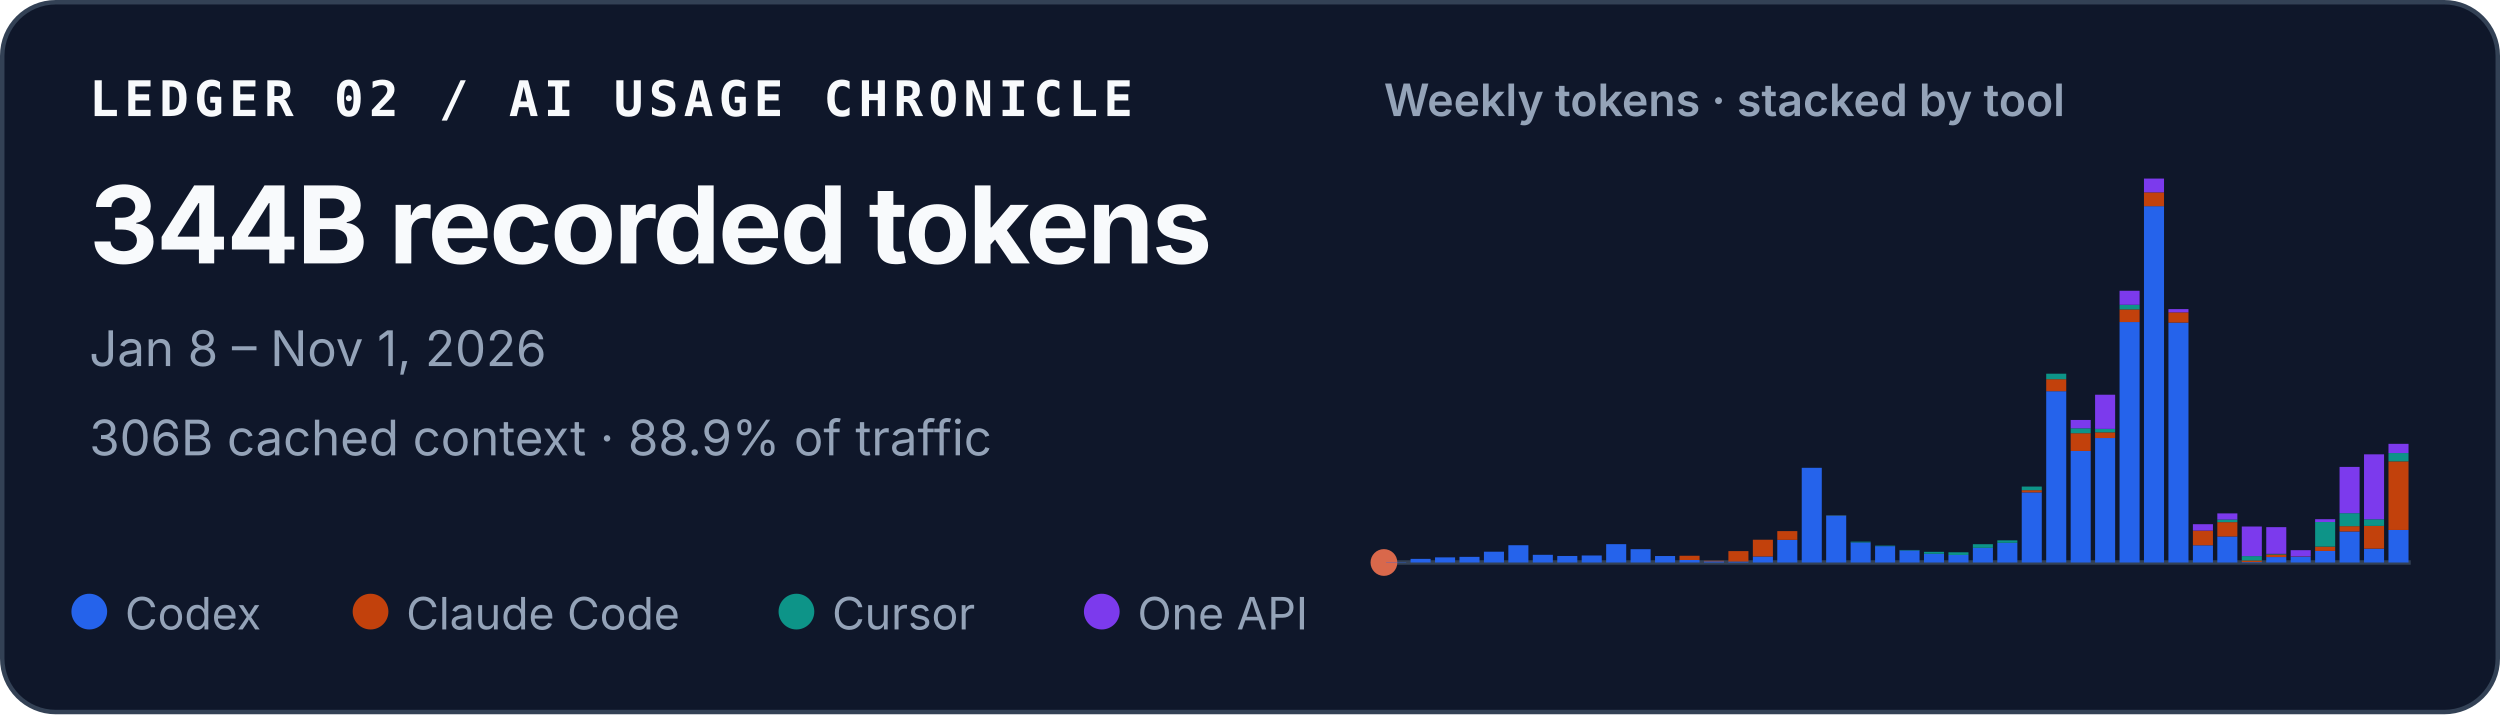
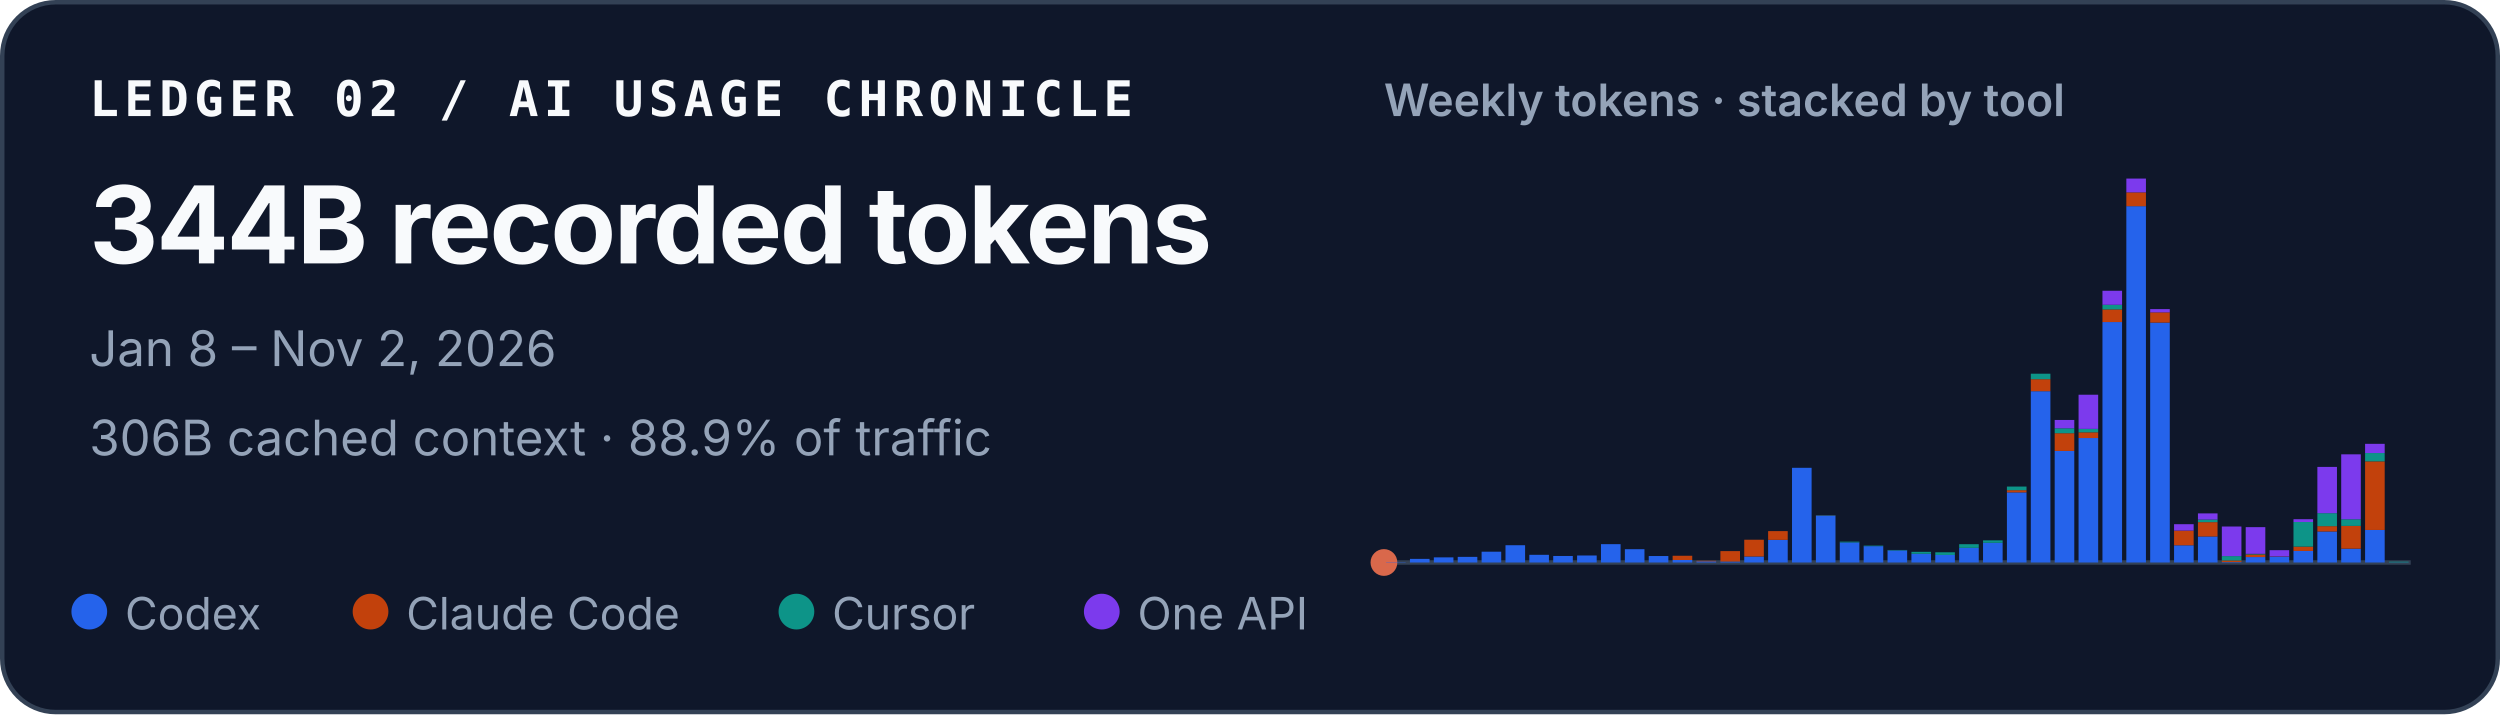
<svg xmlns="http://www.w3.org/2000/svg" width="560" height="160" viewBox="0 0 560 160" role="img" aria-labelledby="title desc">
  <style>
    text { font-family: ui-sans-serif, -apple-system, BlinkMacSystemFont, "Segoe UI", sans-serif; fill: #f8fafc; }
    .identity { font-family: ui-monospace, SFMono-Regular, Menlo, Consolas, monospace; font-size: 11px; font-weight: 700; letter-spacing: .11em; }
    .total { font-size: 24px; font-weight: 720; letter-spacing: -.02em; }
    .meta { font-size: 11px; fill: #94a3b8; }
    .chart-title { font-size: 10px; font-weight: 600; fill: #94a3b8; }
    .legend { font-size: 10px; fill: #94a3b8; }
  </style>
  <rect x=".5" y=".5" width="559" height="159" rx="12" fill="#0f172a" stroke="#334155" />
  <text x="20" y="26" class="identity">LEDGER 02 / AI USAGE CHRONICLE</text>
  <text x="20" y="59" class="total">344B recorded tokens</text>
-   <text x="20" y="82" class="meta">Jan 8 – Nov 1, 2026</text>
+   <text x="20" y="82" class="meta">Jan 8 – Nov 2, 2026</text>
  <text x="20" y="102" class="meta">306B cached context · 88.9% of traffic</text>
  <text x="310" y="26" class="chart-title">Weekly tokens · stacked by tool</text>
  <line x1="310" y1="126" x2="540" y2="126" stroke="#334155" />
  <circle cx="310" cy="126" r="3" fill="#D9684B" aria-hidden="true" />
  <g aria-label="Weekly token volume, stacked by tool">
-     <rect x="310.49" y="125.93" width="4.49" height="0.07" fill="#2563eb" />
-     <rect x="315.97" y="125.19" width="4.49" height="0.81" fill="#2563eb" />
-     <rect x="321.45" y="124.85" width="4.49" height="1.15" fill="#2563eb" />
-     <rect x="326.92" y="124.74" width="4.49" height="1.26" fill="#2563eb" />
-     <rect x="332.40" y="123.58" width="4.49" height="2.42" fill="#2563eb" />
-     <rect x="337.87" y="122.13" width="4.49" height="3.87" fill="#2563eb" />
-     <rect x="343.35" y="124.28" width="4.49" height="1.72" fill="#2563eb" />
-     <rect x="348.83" y="124.54" width="4.49" height="1.46" fill="#2563eb" />
-     <rect x="354.30" y="124.43" width="4.49" height="1.57" fill="#2563eb" />
-     <rect x="359.78" y="121.89" width="4.49" height="4.11" fill="#2563eb" />
-     <rect x="365.25" y="123.02" width="4.49" height="2.98" fill="#2563eb" />
-     <rect x="370.73" y="124.55" width="4.49" height="1.45" fill="#2563eb" />
-     <rect x="376.21" y="125.44" width="4.49" height="0.56" fill="#2563eb" />
-     <rect x="376.21" y="124.49" width="4.49" height="0.95" fill="#c2410c" />
-     <rect x="381.68" y="125.74" width="4.49" height="0.26" fill="#2563eb" />
-     <rect x="381.68" y="125.61" width="4.49" height="0.13" fill="#c2410c" />
-     <rect x="387.16" y="125.78" width="4.49" height="0.22" fill="#2563eb" />
-     <rect x="387.16" y="123.45" width="4.49" height="2.33" fill="#c2410c" />
-     <rect x="392.64" y="124.66" width="4.49" height="1.34" fill="#2563eb" />
-     <rect x="392.64" y="120.90" width="4.49" height="3.75" fill="#c2410c" />
-     <rect x="398.11" y="120.93" width="4.49" height="5.07" fill="#2563eb" />
-     <rect x="398.11" y="118.97" width="4.49" height="1.96" fill="#c2410c" />
-     <rect x="403.59" y="104.79" width="4.49" height="21.21" fill="#2563eb" />
-     <rect x="409.06" y="115.49" width="4.49" height="10.51" fill="#2563eb" />
-     <rect x="409.06" y="115.47" width="4.49" height="0.03" fill="#c2410c" />
-     <rect x="409.06" y="115.41" width="4.49" height="0.05" fill="#0d9488" />
-     <rect x="414.54" y="121.50" width="4.49" height="4.50" fill="#2563eb" />
-     <rect x="414.54" y="121.33" width="4.49" height="0.17" fill="#0d9488" />
-     <rect x="420.02" y="122.34" width="4.49" height="3.66" fill="#2563eb" />
-     <rect x="420.02" y="122.22" width="4.49" height="0.12" fill="#0d9488" />
-     <rect x="425.49" y="123.29" width="4.49" height="2.71" fill="#2563eb" />
-     <rect x="425.49" y="123.19" width="4.49" height="0.10" fill="#0d9488" />
-     <rect x="430.97" y="124.05" width="4.49" height="1.95" fill="#2563eb" />
-     <rect x="430.97" y="123.61" width="4.49" height="0.44" fill="#0d9488" />
-     <rect x="436.45" y="124.31" width="4.49" height="1.69" fill="#2563eb" />
-     <rect x="436.45" y="124.31" width="4.49" height="0.00" fill="#c2410c" />
-     <rect x="436.45" y="123.71" width="4.49" height="0.60" fill="#0d9488" />
-     <rect x="441.92" y="122.72" width="4.49" height="3.28" fill="#2563eb" />
-     <rect x="441.92" y="121.90" width="4.49" height="0.82" fill="#0d9488" />
-     <rect x="447.40" y="121.59" width="4.49" height="4.41" fill="#2563eb" />
-     <rect x="447.40" y="121.04" width="4.49" height="0.55" fill="#0d9488" />
-     <rect x="452.87" y="110.29" width="4.49" height="15.71" fill="#2563eb" />
-     <rect x="452.87" y="109.80" width="4.49" height="0.49" fill="#c2410c" />
-     <rect x="452.87" y="108.99" width="4.49" height="0.81" fill="#0d9488" />
-     <rect x="452.87" y="108.99" width="4.49" height="0.00" fill="#7c3aed" />
-     <rect x="458.35" y="87.63" width="4.49" height="38.37" fill="#2563eb" />
-     <rect x="458.35" y="84.94" width="4.49" height="2.69" fill="#c2410c" />
-     <rect x="458.35" y="83.71" width="4.49" height="1.23" fill="#0d9488" />
-     <rect x="463.83" y="101.02" width="4.49" height="24.98" fill="#2563eb" />
-     <rect x="463.83" y="97.04" width="4.49" height="3.97" fill="#c2410c" />
-     <rect x="463.83" y="95.94" width="4.49" height="1.10" fill="#0d9488" />
-     <rect x="463.83" y="94.07" width="4.49" height="1.87" fill="#7c3aed" />
-     <rect x="469.30" y="98.12" width="4.49" height="27.88" fill="#2563eb" />
-     <rect x="469.30" y="96.84" width="4.49" height="1.28" fill="#c2410c" />
-     <rect x="469.30" y="96.07" width="4.49" height="0.77" fill="#0d9488" />
-     <rect x="469.30" y="88.42" width="4.49" height="7.65" fill="#7c3aed" />
-     <rect x="474.78" y="72.14" width="4.49" height="53.86" fill="#2563eb" />
-     <rect x="474.78" y="69.30" width="4.49" height="2.84" fill="#c2410c" />
-     <rect x="474.78" y="68.27" width="4.49" height="1.04" fill="#0d9488" />
-     <rect x="474.78" y="65.13" width="4.49" height="3.14" fill="#7c3aed" />
-     <rect x="480.25" y="46.18" width="4.49" height="79.82" fill="#2563eb" />
-     <rect x="480.25" y="43.09" width="4.49" height="3.10" fill="#c2410c" />
-     <rect x="480.25" y="40.00" width="4.49" height="3.09" fill="#7c3aed" />
-     <rect x="485.73" y="72.26" width="4.49" height="53.74" fill="#2563eb" />
-     <rect x="485.73" y="69.96" width="4.49" height="2.30" fill="#c2410c" />
-     <rect x="485.73" y="69.24" width="4.49" height="0.73" fill="#7c3aed" />
-     <rect x="491.21" y="122.15" width="4.49" height="3.85" fill="#2563eb" />
-     <rect x="491.21" y="118.85" width="4.49" height="3.29" fill="#c2410c" />
-     <rect x="491.21" y="117.42" width="4.49" height="1.43" fill="#7c3aed" />
-     <rect x="496.68" y="120.17" width="4.49" height="5.83" fill="#2563eb" />
-     <rect x="496.68" y="116.96" width="4.49" height="3.21" fill="#c2410c" />
-     <rect x="496.68" y="116.37" width="4.49" height="0.59" fill="#0d9488" />
-     <rect x="496.68" y="115.00" width="4.49" height="1.38" fill="#7c3aed" />
-     <rect x="502.16" y="125.90" width="4.49" height="0.10" fill="#2563eb" />
-     <rect x="502.16" y="125.54" width="4.49" height="0.36" fill="#c2410c" />
-     <rect x="502.16" y="124.57" width="4.49" height="0.97" fill="#0d9488" />
-     <rect x="502.16" y="117.94" width="4.49" height="6.63" fill="#7c3aed" />
-     <rect x="507.64" y="124.78" width="4.49" height="1.22" fill="#2563eb" />
-     <rect x="507.64" y="124.20" width="4.49" height="0.58" fill="#c2410c" />
-     <rect x="507.64" y="124.06" width="4.49" height="0.14" fill="#0d9488" />
-     <rect x="507.64" y="118.08" width="4.49" height="5.98" fill="#7c3aed" />
-     <rect x="513.11" y="124.70" width="4.49" height="1.30" fill="#2563eb" />
-     <rect x="513.11" y="124.64" width="4.49" height="0.06" fill="#c2410c" />
-     <rect x="513.11" y="123.24" width="4.49" height="1.40" fill="#7c3aed" />
-     <rect x="518.59" y="123.41" width="4.49" height="2.59" fill="#2563eb" />
-     <rect x="518.59" y="122.44" width="4.49" height="0.97" fill="#c2410c" />
-     <rect x="518.59" y="116.93" width="4.49" height="5.51" fill="#0d9488" />
-     <rect x="518.59" y="116.30" width="4.49" height="0.63" fill="#7c3aed" />
-     <rect x="524.06" y="119.05" width="4.49" height="6.95" fill="#2563eb" />
-     <rect x="524.06" y="117.86" width="4.49" height="1.19" fill="#c2410c" />
-     <rect x="524.06" y="114.95" width="4.49" height="2.91" fill="#0d9488" />
-     <rect x="524.06" y="104.59" width="4.49" height="10.36" fill="#7c3aed" />
-     <rect x="529.54" y="122.91" width="4.49" height="3.09" fill="#2563eb" />
-     <rect x="529.54" y="117.80" width="4.49" height="5.10" fill="#c2410c" />
-     <rect x="529.54" y="116.32" width="4.49" height="1.48" fill="#0d9488" />
-     <rect x="529.54" y="101.77" width="4.49" height="14.55" fill="#7c3aed" />
-     <rect x="535.02" y="118.71" width="4.49" height="7.29" fill="#2563eb" />
-     <rect x="535.02" y="103.34" width="4.49" height="15.37" fill="#c2410c" />
-     <rect x="535.02" y="101.48" width="4.49" height="1.86" fill="#0d9488" />
-     <rect x="535.02" y="99.42" width="4.49" height="2.06" fill="#7c3aed" />
+     <rect x="310.48" y="125.93" width="4.39" height="0.07" fill="#2563eb" />
+     <rect x="315.83" y="125.19" width="4.39" height="0.81" fill="#2563eb" />
+     <rect x="321.18" y="124.85" width="4.39" height="1.15" fill="#2563eb" />
+     <rect x="326.53" y="124.74" width="4.39" height="1.26" fill="#2563eb" />
+     <rect x="331.88" y="123.58" width="4.39" height="2.42" fill="#2563eb" />
+     <rect x="337.23" y="122.13" width="4.39" height="3.87" fill="#2563eb" />
+     <rect x="342.57" y="124.28" width="4.39" height="1.72" fill="#2563eb" />
+     <rect x="347.92" y="124.54" width="4.39" height="1.46" fill="#2563eb" />
+     <rect x="353.27" y="124.43" width="4.39" height="1.57" fill="#2563eb" />
+     <rect x="358.62" y="121.89" width="4.39" height="4.11" fill="#2563eb" />
+     <rect x="363.97" y="123.02" width="4.39" height="2.98" fill="#2563eb" />
+     <rect x="369.32" y="124.55" width="4.39" height="1.45" fill="#2563eb" />
+     <rect x="374.67" y="125.44" width="4.39" height="0.56" fill="#2563eb" />
+     <rect x="374.67" y="124.49" width="4.39" height="0.95" fill="#c2410c" />
+     <rect x="380.02" y="125.74" width="4.39" height="0.26" fill="#2563eb" />
+     <rect x="380.02" y="125.61" width="4.39" height="0.13" fill="#c2410c" />
+     <rect x="385.37" y="125.78" width="4.39" height="0.22" fill="#2563eb" />
+     <rect x="385.37" y="123.45" width="4.39" height="2.33" fill="#c2410c" />
+     <rect x="390.71" y="124.66" width="4.39" height="1.34" fill="#2563eb" />
+     <rect x="390.71" y="120.90" width="4.39" height="3.75" fill="#c2410c" />
+     <rect x="396.06" y="120.93" width="4.39" height="5.07" fill="#2563eb" />
+     <rect x="396.06" y="118.97" width="4.39" height="1.96" fill="#c2410c" />
+     <rect x="401.41" y="104.79" width="4.39" height="21.21" fill="#2563eb" />
+     <rect x="406.76" y="115.49" width="4.39" height="10.51" fill="#2563eb" />
+     <rect x="406.76" y="115.47" width="4.39" height="0.03" fill="#c2410c" />
+     <rect x="406.76" y="115.41" width="4.39" height="0.05" fill="#0d9488" />
+     <rect x="412.11" y="121.50" width="4.39" height="4.50" fill="#2563eb" />
+     <rect x="412.11" y="121.33" width="4.39" height="0.17" fill="#0d9488" />
+     <rect x="417.46" y="122.34" width="4.39" height="3.66" fill="#2563eb" />
+     <rect x="417.46" y="122.22" width="4.39" height="0.12" fill="#0d9488" />
+     <rect x="422.81" y="123.29" width="4.39" height="2.71" fill="#2563eb" />
+     <rect x="422.81" y="123.19" width="4.39" height="0.10" fill="#0d9488" />
+     <rect x="428.16" y="124.05" width="4.39" height="1.95" fill="#2563eb" />
+     <rect x="428.16" y="123.61" width="4.39" height="0.44" fill="#0d9488" />
+     <rect x="433.50" y="124.31" width="4.39" height="1.69" fill="#2563eb" />
+     <rect x="433.50" y="124.31" width="4.39" height="0.00" fill="#c2410c" />
+     <rect x="433.50" y="123.71" width="4.39" height="0.60" fill="#0d9488" />
+     <rect x="438.85" y="122.72" width="4.39" height="3.28" fill="#2563eb" />
+     <rect x="438.85" y="121.90" width="4.39" height="0.82" fill="#0d9488" />
+     <rect x="444.20" y="121.59" width="4.39" height="4.41" fill="#2563eb" />
+     <rect x="444.20" y="121.04" width="4.39" height="0.55" fill="#0d9488" />
+     <rect x="449.55" y="110.29" width="4.39" height="15.71" fill="#2563eb" />
+     <rect x="449.55" y="109.80" width="4.39" height="0.49" fill="#c2410c" />
+     <rect x="449.55" y="108.99" width="4.39" height="0.81" fill="#0d9488" />
+     <rect x="449.55" y="108.99" width="4.39" height="0.00" fill="#7c3aed" />
+     <rect x="454.90" y="87.63" width="4.39" height="38.37" fill="#2563eb" />
+     <rect x="454.90" y="84.94" width="4.39" height="2.69" fill="#c2410c" />
+     <rect x="454.90" y="83.71" width="4.39" height="1.23" fill="#0d9488" />
+     <rect x="460.25" y="101.02" width="4.39" height="24.98" fill="#2563eb" />
+     <rect x="460.25" y="97.04" width="4.39" height="3.97" fill="#c2410c" />
+     <rect x="460.25" y="95.94" width="4.39" height="1.10" fill="#0d9488" />
+     <rect x="460.25" y="94.07" width="4.39" height="1.87" fill="#7c3aed" />
+     <rect x="465.60" y="98.12" width="4.39" height="27.88" fill="#2563eb" />
+     <rect x="465.60" y="96.84" width="4.39" height="1.28" fill="#c2410c" />
+     <rect x="465.60" y="96.07" width="4.39" height="0.77" fill="#0d9488" />
+     <rect x="465.60" y="88.42" width="4.39" height="7.65" fill="#7c3aed" />
+     <rect x="470.95" y="72.14" width="4.39" height="53.86" fill="#2563eb" />
+     <rect x="470.95" y="69.30" width="4.39" height="2.84" fill="#c2410c" />
+     <rect x="470.95" y="68.27" width="4.39" height="1.04" fill="#0d9488" />
+     <rect x="470.95" y="65.13" width="4.39" height="3.14" fill="#7c3aed" />
+     <rect x="476.30" y="46.18" width="4.39" height="79.82" fill="#2563eb" />
+     <rect x="476.30" y="43.09" width="4.39" height="3.10" fill="#c2410c" />
+     <rect x="476.30" y="40.00" width="4.39" height="3.09" fill="#7c3aed" />
+     <rect x="481.64" y="72.26" width="4.39" height="53.74" fill="#2563eb" />
+     <rect x="481.64" y="69.96" width="4.39" height="2.30" fill="#c2410c" />
+     <rect x="481.64" y="69.24" width="4.39" height="0.73" fill="#7c3aed" />
+     <rect x="486.99" y="122.15" width="4.39" height="3.85" fill="#2563eb" />
+     <rect x="486.99" y="118.85" width="4.39" height="3.29" fill="#c2410c" />
+     <rect x="486.99" y="117.42" width="4.39" height="1.43" fill="#7c3aed" />
+     <rect x="492.34" y="120.17" width="4.39" height="5.83" fill="#2563eb" />
+     <rect x="492.34" y="116.96" width="4.39" height="3.21" fill="#c2410c" />
+     <rect x="492.34" y="116.37" width="4.39" height="0.59" fill="#0d9488" />
+     <rect x="492.34" y="115.00" width="4.39" height="1.38" fill="#7c3aed" />
+     <rect x="497.69" y="125.90" width="4.39" height="0.10" fill="#2563eb" />
+     <rect x="497.69" y="125.54" width="4.39" height="0.36" fill="#c2410c" />
+     <rect x="497.69" y="124.57" width="4.39" height="0.97" fill="#0d9488" />
+     <rect x="497.69" y="117.94" width="4.39" height="6.63" fill="#7c3aed" />
+     <rect x="503.04" y="124.78" width="4.39" height="1.22" fill="#2563eb" />
+     <rect x="503.04" y="124.20" width="4.39" height="0.58" fill="#c2410c" />
+     <rect x="503.04" y="124.06" width="4.39" height="0.14" fill="#0d9488" />
+     <rect x="503.04" y="118.08" width="4.39" height="5.98" fill="#7c3aed" />
+     <rect x="508.39" y="124.70" width="4.39" height="1.30" fill="#2563eb" />
+     <rect x="508.39" y="124.64" width="4.39" height="0.06" fill="#c2410c" />
+     <rect x="508.39" y="123.24" width="4.39" height="1.40" fill="#7c3aed" />
+     <rect x="513.74" y="123.41" width="4.39" height="2.59" fill="#2563eb" />
+     <rect x="513.74" y="122.44" width="4.39" height="0.97" fill="#c2410c" />
+     <rect x="513.74" y="116.93" width="4.39" height="5.51" fill="#0d9488" />
+     <rect x="513.74" y="116.30" width="4.39" height="0.63" fill="#7c3aed" />
+     <rect x="519.09" y="119.05" width="4.39" height="6.95" fill="#2563eb" />
+     <rect x="519.09" y="117.86" width="4.39" height="1.19" fill="#c2410c" />
+     <rect x="519.09" y="114.95" width="4.39" height="2.91" fill="#0d9488" />
+     <rect x="519.09" y="104.59" width="4.39" height="10.36" fill="#7c3aed" />
+     <rect x="524.43" y="122.91" width="4.39" height="3.09" fill="#2563eb" />
+     <rect x="524.43" y="117.80" width="4.39" height="5.10" fill="#c2410c" />
+     <rect x="524.43" y="116.32" width="4.39" height="1.48" fill="#0d9488" />
+     <rect x="524.43" y="101.77" width="4.39" height="14.55" fill="#7c3aed" />
+     <rect x="529.78" y="118.71" width="4.39" height="7.29" fill="#2563eb" />
+     <rect x="529.78" y="103.34" width="4.39" height="15.37" fill="#c2410c" />
+     <rect x="529.78" y="101.48" width="4.39" height="1.86" fill="#0d9488" />
+     <rect x="529.78" y="99.42" width="4.39" height="2.06" fill="#7c3aed" />
+     <rect x="535.13" y="125.97" width="4.39" height="0.03" fill="#2563eb" />
+     <rect x="535.13" y="125.82" width="4.39" height="0.15" fill="#0d9488" />
  </g>
  <circle cx="20" cy="137" r="4" fill="#2563eb" />
  <text x="28" y="141" class="legend">Codex</text>
  <circle cx="83" cy="137" r="4" fill="#c2410c" />
  <text x="91" y="141" class="legend">Claude Code</text>
  <circle cx="178.4" cy="137" r="4" fill="#0d9488" />
  <text x="186.4" y="141" class="legend">Cursor</text>
  <circle cx="246.8" cy="137" r="4" fill="#7c3aed" />
  <text x="254.8" y="141" class="legend">One API</text>
</svg>
